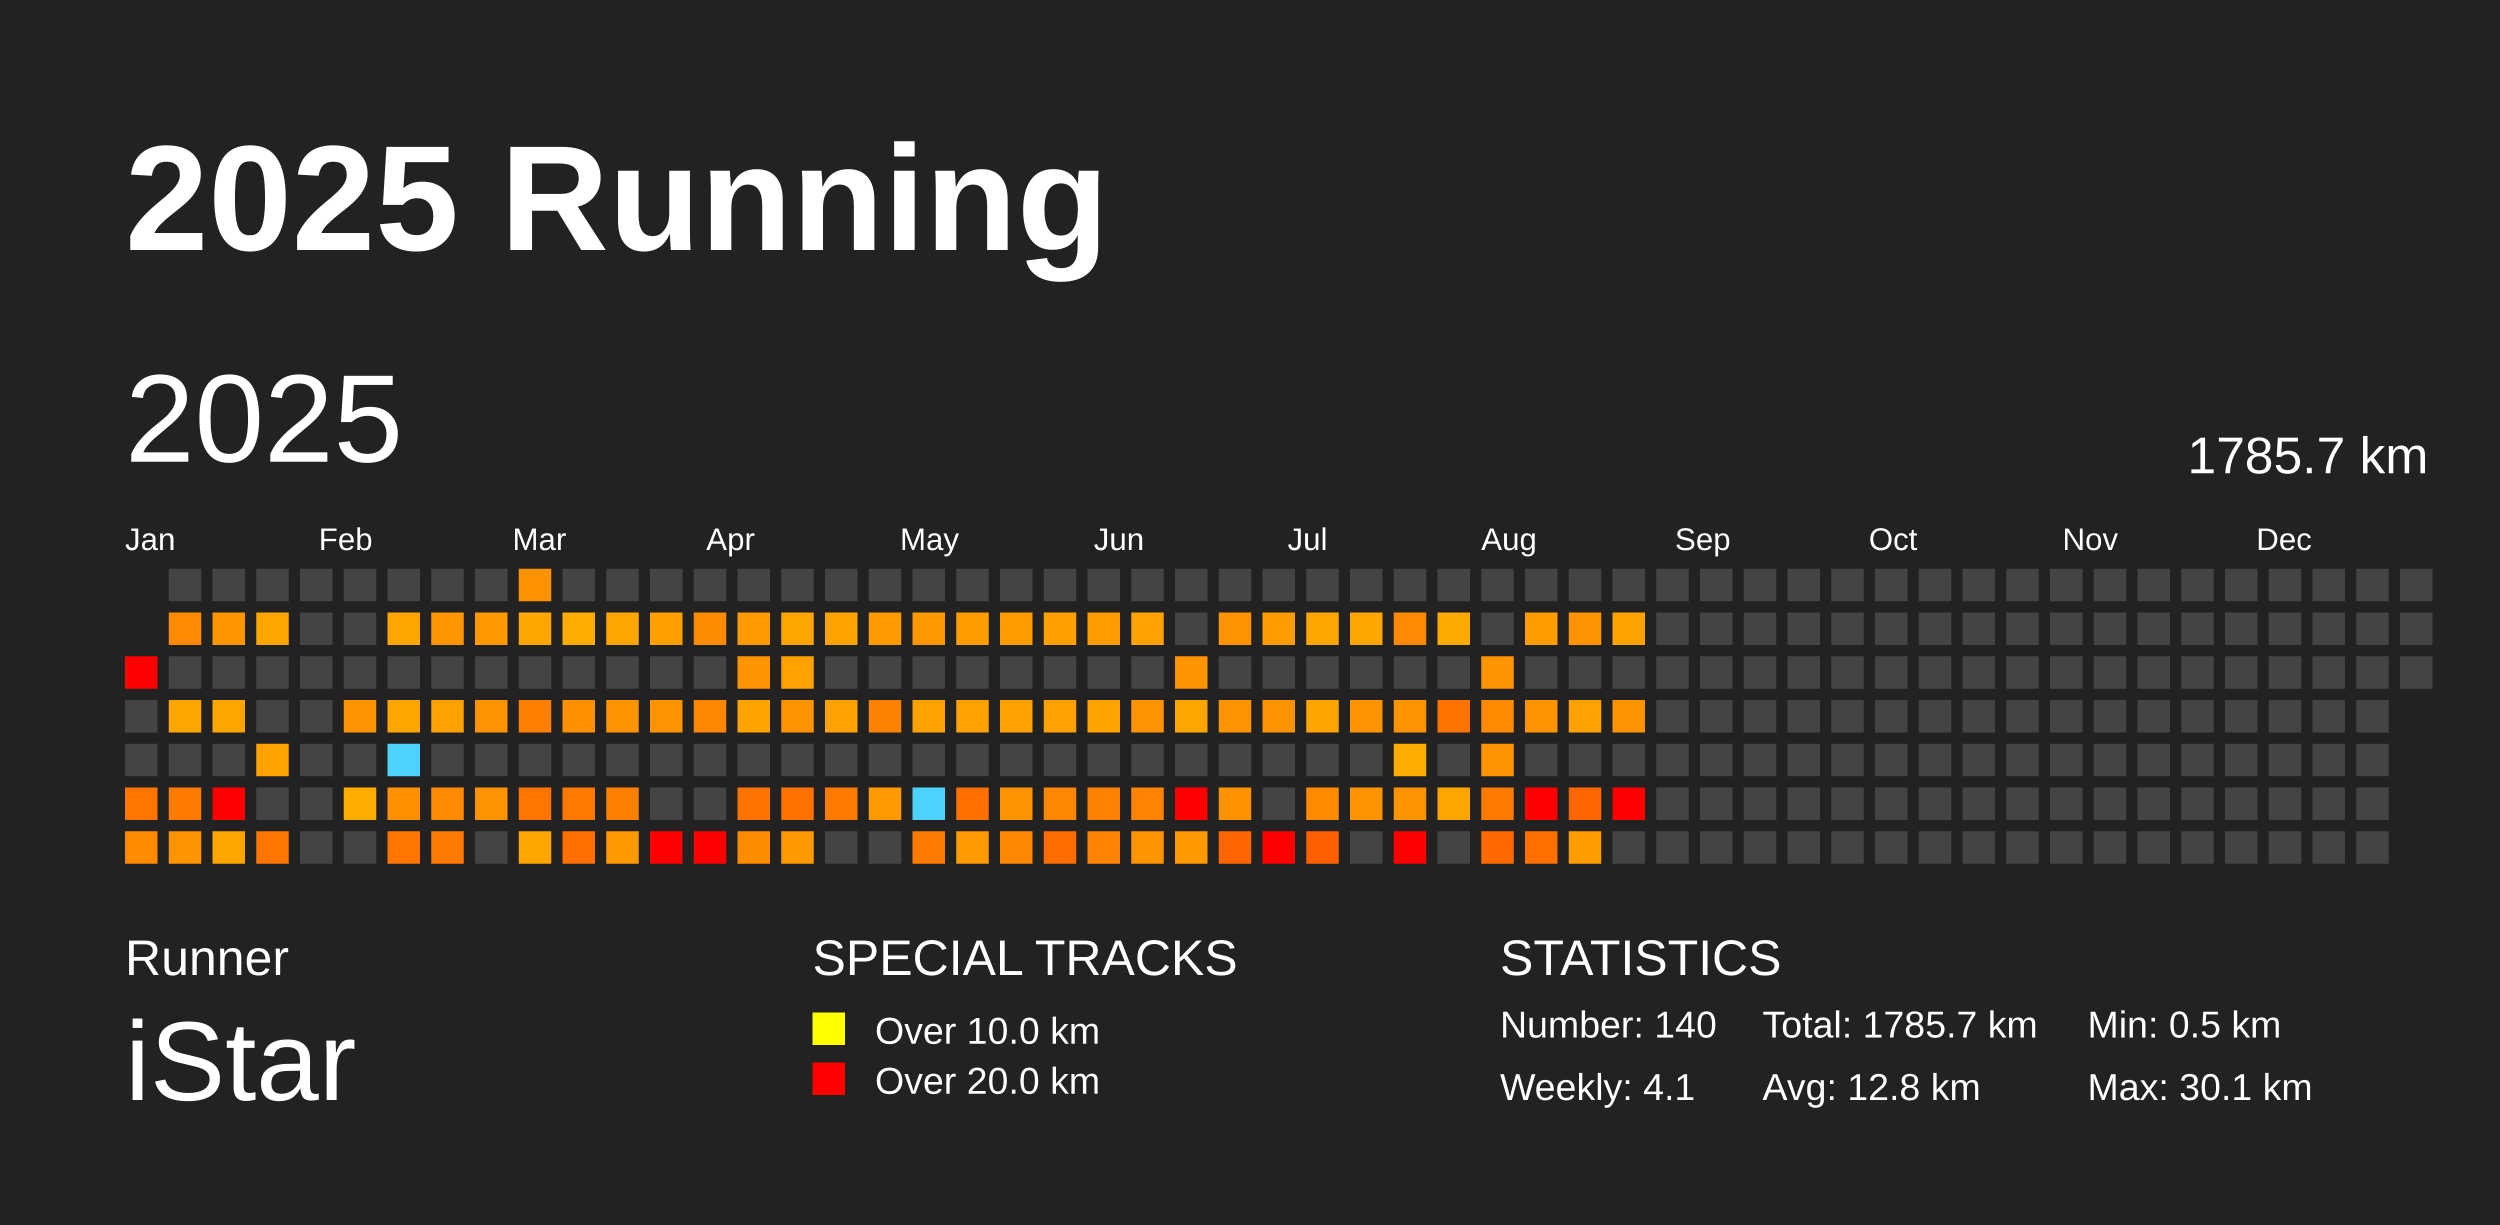
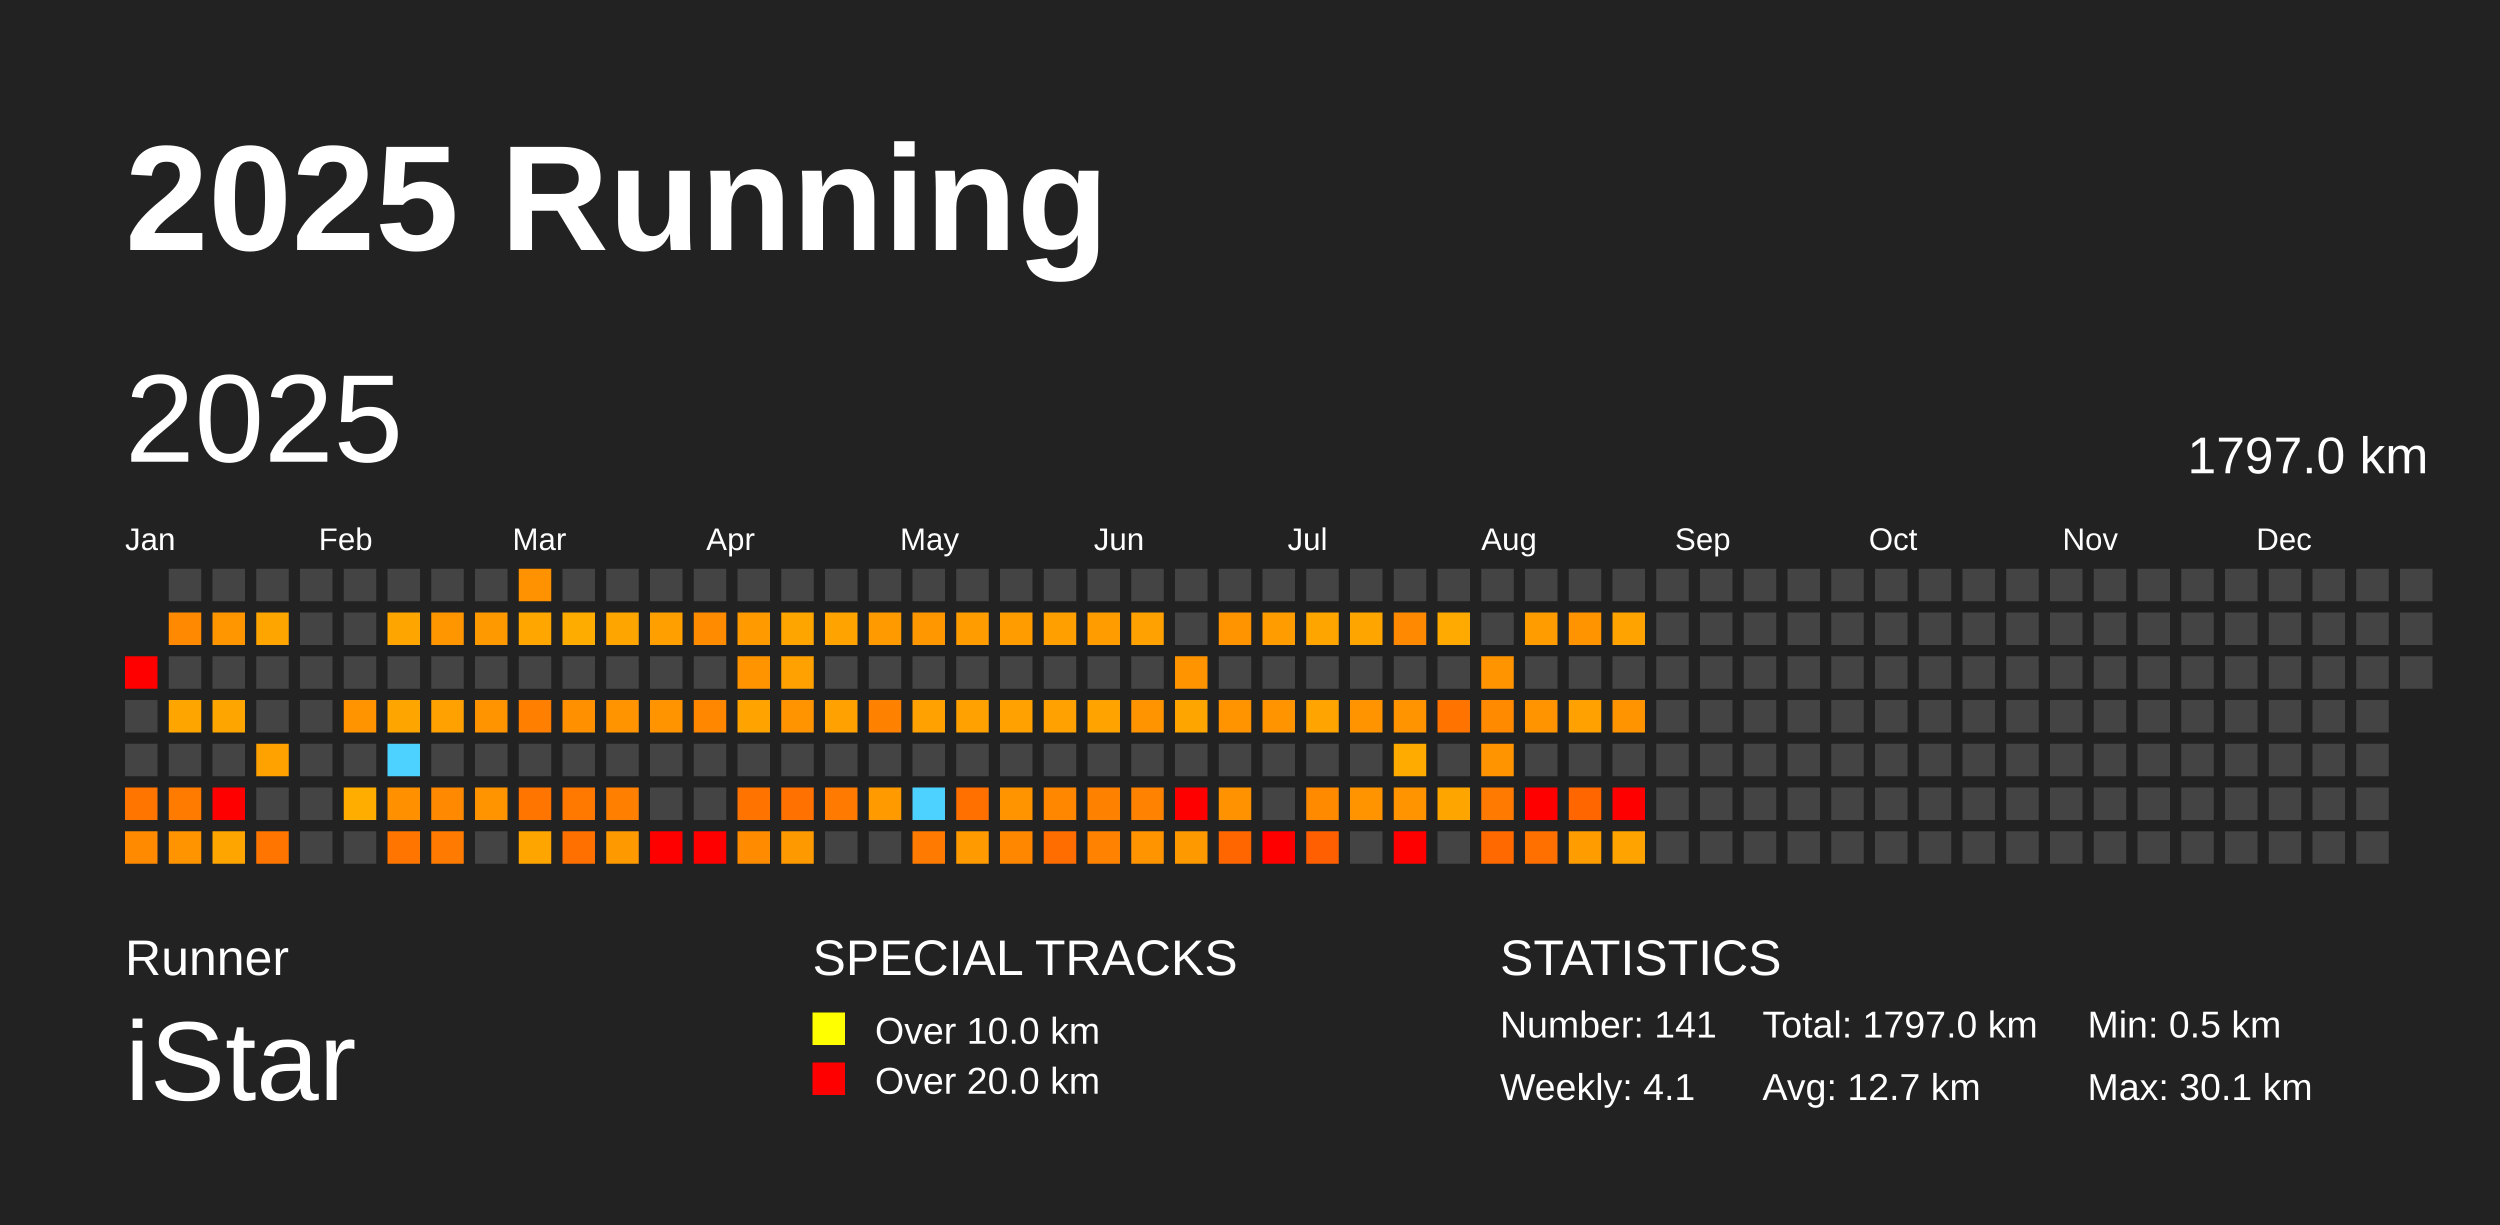
<svg xmlns="http://www.w3.org/2000/svg" baseProfile="full" height="98mm" version="1.1" viewBox="0,0,200,98" width="200mm">
  <defs />
  <rect fill="#222222" height="98" width="200" x="0" y="0" />
  <text fill="#FFFFFF" style="font-size:12px; font-family:Arial; font-weight:bold;" x="10" y="20">2025 Running</text>
  <text fill="#FFFFFF" style="font-size:4px; font-family:Arial" x="10" y="78">Runner</text>
  <text fill="#FFFFFF" style="font-size:9px; font-family:Arial" x="10" y="88">iStar</text>
  <text fill="#FFFFFF" style="font-size:4px; font-family:Arial" x="65" y="78">SPECIAL TRACKS</text>
  <rect fill="yellow" height="2.6" width="2.6" x="65" y="81" />
  <text fill="#FFFFFF" style="font-size:3px; font-family:Arial" x="70" y="83.5">Over 10.0 km</text>
  <rect fill="red" height="2.6" width="2.6" x="65" y="85" />
  <text fill="#FFFFFF" style="font-size:3px; font-family:Arial" x="70" y="87.5">Over 20.0 km</text>
  <text fill="#FFFFFF" style="font-size:4px; font-family:Arial" x="120" y="78">STATISTICS</text>
-   <text fill="#FFFFFF" style="font-size:3px; font-family:Arial" x="120" y="83">Number: 140</text>
+   <text fill="#FFFFFF" style="font-size:3px; font-family:Arial" x="120" y="83">Number: 141</text>
  <text fill="#FFFFFF" style="font-size:3px; font-family:Arial" x="120" y="88">Weekly: 4.1</text>
-   <text fill="#FFFFFF" style="font-size:3px; font-family:Arial" x="141" y="83">Total: 1785.7 km</text>
-   <text fill="#FFFFFF" style="font-size:3px; font-family:Arial" x="141" y="88">Avg: 12.8 km</text>
+   <text fill="#FFFFFF" style="font-size:3px; font-family:Arial" x="141" y="83">Total: 1797.0 km</text>
+   <text fill="#FFFFFF" style="font-size:3px; font-family:Arial" x="141" y="88">Avg: 12.7 km</text>
  <text fill="#FFFFFF" style="font-size:3px; font-family:Arial" x="167" y="83">Min: 0.5 km</text>
  <text fill="#FFFFFF" style="font-size:3px; font-family:Arial" x="167" y="88">Max: 30.1 km</text>
  <text dominant-baseline="hanging" fill="#FFFFFF" style="font-size:10.0px; font-family:Arial;" x="10" y="30">2025</text>
-   <text dominant-baseline="hanging" fill="#FFFFFF" style="font-size:4.125px; font-family:Arial;" x="175" y="35">1785.7 km</text>
+   <text dominant-baseline="hanging" fill="#FFFFFF" style="font-size:4.125px; font-family:Arial;" x="175" y="35">1797.0 km</text>
  <text fill="#FFFFFF" style="font-size:2.5px; font-family:Arial" x="10.0" y="44">Jan</text>
  <text fill="#FFFFFF" style="font-size:2.5px; font-family:Arial" x="25.5" y="44">Feb</text>
  <text fill="#FFFFFF" style="font-size:2.5px; font-family:Arial" x="41.0" y="44">Mar</text>
  <text fill="#FFFFFF" style="font-size:2.5px; font-family:Arial" x="56.5" y="44">Apr</text>
  <text fill="#FFFFFF" style="font-size:2.5px; font-family:Arial" x="72.0" y="44">May</text>
  <text fill="#FFFFFF" style="font-size:2.5px; font-family:Arial" x="87.5" y="44">Jun</text>
  <text fill="#FFFFFF" style="font-size:2.5px; font-family:Arial" x="103.0" y="44">Jul</text>
  <text fill="#FFFFFF" style="font-size:2.5px; font-family:Arial" x="118.5" y="44">Aug</text>
  <text fill="#FFFFFF" style="font-size:2.5px; font-family:Arial" x="134.0" y="44">Sep</text>
  <text fill="#FFFFFF" style="font-size:2.5px; font-family:Arial" x="149.5" y="44">Oct</text>
  <text fill="#FFFFFF" style="font-size:2.5px; font-family:Arial" x="165.0" y="44">Nov</text>
  <text fill="#FFFFFF" style="font-size:2.5px; font-family:Arial" x="180.5" y="44">Dec</text>
  <rect fill="red" height="2.6" width="2.6" x="10.0" y="52.5" />
  <rect fill="#444444" height="2.6" width="2.6" x="10.0" y="56.0" />
  <rect fill="#444444" height="2.6" width="2.6" x="10.0" y="59.5" />
  <rect fill="#ff7500" height="2.6" width="2.6" x="10.0" y="63.0" />
  <rect fill="#ff8a00" height="2.6" width="2.6" x="10.0" y="66.5" />
  <rect fill="#444444" height="2.6" width="2.6" x="13.5" y="45.5" />
  <rect fill="#ff8900" height="2.6" width="2.6" x="13.5" y="49.0" />
  <rect fill="#444444" height="2.6" width="2.6" x="13.5" y="52.5" />
  <rect fill="#ffa500" height="2.6" width="2.6" x="13.5" y="56.0" />
  <rect fill="#444444" height="2.6" width="2.6" x="13.5" y="59.5" />
  <rect fill="#ff7b00" height="2.6" width="2.6" x="13.5" y="63.0" />
  <rect fill="#ff9300" height="2.6" width="2.6" x="13.5" y="66.5" />
  <rect fill="#444444" height="2.6" width="2.6" x="17.0" y="45.5" />
  <rect fill="#ff9600" height="2.6" width="2.6" x="17.0" y="49.0" />
  <rect fill="#444444" height="2.6" width="2.6" x="17.0" y="52.5" />
  <rect fill="#ffa500" height="2.6" width="2.6" x="17.0" y="56.0" />
  <rect fill="#444444" height="2.6" width="2.6" x="17.0" y="59.5" />
  <rect fill="red" height="2.6" width="2.6" x="17.0" y="63.0" />
  <rect fill="#ffa500" height="2.6" width="2.6" x="17.0" y="66.5" />
  <rect fill="#444444" height="2.6" width="2.6" x="20.5" y="45.5" />
  <rect fill="#ffa500" height="2.6" width="2.6" x="20.5" y="49.0" />
  <rect fill="#444444" height="2.6" width="2.6" x="20.5" y="52.5" />
  <rect fill="#444444" height="2.6" width="2.6" x="20.5" y="56.0" />
  <rect fill="#ffa200" height="2.6" width="2.6" x="20.5" y="59.5" />
  <rect fill="#444444" height="2.6" width="2.6" x="20.5" y="63.0" />
  <rect fill="#ff7500" height="2.6" width="2.6" x="20.5" y="66.5" />
  <rect fill="#444444" height="2.6" width="2.6" x="24.0" y="45.5" />
  <rect fill="#444444" height="2.6" width="2.6" x="24.0" y="49.0" />
  <rect fill="#444444" height="2.6" width="2.6" x="24.0" y="52.5" />
  <rect fill="#444444" height="2.6" width="2.6" x="24.0" y="56.0" />
  <rect fill="#444444" height="2.6" width="2.6" x="24.0" y="59.5" />
  <rect fill="#444444" height="2.6" width="2.6" x="24.0" y="63.0" />
  <rect fill="#444444" height="2.6" width="2.6" x="24.0" y="66.5" />
  <rect fill="#444444" height="2.6" width="2.6" x="27.5" y="45.5" />
  <rect fill="#444444" height="2.6" width="2.6" x="27.5" y="49.0" />
  <rect fill="#444444" height="2.6" width="2.6" x="27.5" y="52.5" />
  <rect fill="#ff9300" height="2.6" width="2.6" x="27.5" y="56.0" />
  <rect fill="#444444" height="2.6" width="2.6" x="27.5" y="59.5" />
  <rect fill="#ffae00" height="2.6" width="2.6" x="27.5" y="63.0" />
  <rect fill="#444444" height="2.6" width="2.6" x="27.5" y="66.5" />
  <rect fill="#444444" height="2.6" width="2.6" x="31.0" y="45.5" />
  <rect fill="#ffa500" height="2.6" width="2.6" x="31.0" y="49.0" />
  <rect fill="#444444" height="2.6" width="2.6" x="31.0" y="52.5" />
  <rect fill="#ffa500" height="2.6" width="2.6" x="31.0" y="56.0" />
  <rect fill="#4dd2ff" height="2.6" width="2.6" x="31.0" y="59.5" />
  <rect fill="#ff9100" height="2.6" width="2.6" x="31.0" y="63.0" />
  <rect fill="#ff7500" height="2.6" width="2.6" x="31.0" y="66.5" />
  <rect fill="#444444" height="2.6" width="2.6" x="34.5" y="45.5" />
  <rect fill="#ff9600" height="2.6" width="2.6" x="34.5" y="49.0" />
  <rect fill="#444444" height="2.6" width="2.6" x="34.5" y="52.5" />
  <rect fill="#ffa100" height="2.6" width="2.6" x="34.5" y="56.0" />
  <rect fill="#444444" height="2.6" width="2.6" x="34.5" y="59.5" />
  <rect fill="#ff8900" height="2.6" width="2.6" x="34.5" y="63.0" />
  <rect fill="#ff7a00" height="2.6" width="2.6" x="34.5" y="66.5" />
  <rect fill="#444444" height="2.6" width="2.6" x="38.0" y="45.5" />
  <rect fill="#ff9900" height="2.6" width="2.6" x="38.0" y="49.0" />
  <rect fill="#444444" height="2.6" width="2.6" x="38.0" y="52.5" />
  <rect fill="#ff9300" height="2.6" width="2.6" x="38.0" y="56.0" />
  <rect fill="#444444" height="2.6" width="2.6" x="38.0" y="59.5" />
  <rect fill="#ff9300" height="2.6" width="2.6" x="38.0" y="63.0" />
  <rect fill="#444444" height="2.6" width="2.6" x="38.0" y="66.5" />
  <rect fill="#ff9200" height="2.6" width="2.6" x="41.5" y="45.5" />
  <rect fill="#ffa700" height="2.6" width="2.6" x="41.5" y="49.0" />
  <rect fill="#444444" height="2.6" width="2.6" x="41.5" y="52.5" />
  <rect fill="#ff7f00" height="2.6" width="2.6" x="41.5" y="56.0" />
  <rect fill="#444444" height="2.6" width="2.6" x="41.5" y="59.5" />
  <rect fill="#ff7500" height="2.6" width="2.6" x="41.5" y="63.0" />
  <rect fill="#ffa500" height="2.6" width="2.6" x="41.5" y="66.5" />
  <rect fill="#444444" height="2.6" width="2.6" x="45.0" y="45.5" />
  <rect fill="#ffac00" height="2.6" width="2.6" x="45.0" y="49.0" />
  <rect fill="#444444" height="2.6" width="2.6" x="45.0" y="52.5" />
  <rect fill="#ff9100" height="2.6" width="2.6" x="45.0" y="56.0" />
  <rect fill="#444444" height="2.6" width="2.6" x="45.0" y="59.5" />
  <rect fill="#ff7900" height="2.6" width="2.6" x="45.0" y="63.0" />
  <rect fill="#ff7000" height="2.6" width="2.6" x="45.0" y="66.5" />
  <rect fill="#444444" height="2.6" width="2.6" x="48.5" y="45.5" />
  <rect fill="#ffa500" height="2.6" width="2.6" x="48.5" y="49.0" />
  <rect fill="#444444" height="2.6" width="2.6" x="48.5" y="52.5" />
  <rect fill="#ff9300" height="2.6" width="2.6" x="48.5" y="56.0" />
  <rect fill="#444444" height="2.6" width="2.6" x="48.5" y="59.5" />
  <rect fill="#ff8000" height="2.6" width="2.6" x="48.5" y="63.0" />
  <rect fill="#ff9900" height="2.6" width="2.6" x="48.5" y="66.5" />
  <rect fill="#444444" height="2.6" width="2.6" x="52.0" y="45.5" />
  <rect fill="#ff9f00" height="2.6" width="2.6" x="52.0" y="49.0" />
  <rect fill="#444444" height="2.6" width="2.6" x="52.0" y="52.5" />
  <rect fill="#ff9400" height="2.6" width="2.6" x="52.0" y="56.0" />
  <rect fill="#444444" height="2.6" width="2.6" x="52.0" y="59.5" />
  <rect fill="#444444" height="2.6" width="2.6" x="52.0" y="63.0" />
  <rect fill="red" height="2.6" width="2.6" x="52.0" y="66.5" />
  <rect fill="#444444" height="2.6" width="2.6" x="55.5" y="45.5" />
  <rect fill="#ff8b00" height="2.6" width="2.6" x="55.5" y="49.0" />
  <rect fill="#444444" height="2.6" width="2.6" x="55.5" y="52.5" />
  <rect fill="#ff8700" height="2.6" width="2.6" x="55.5" y="56.0" />
  <rect fill="#444444" height="2.6" width="2.6" x="55.5" y="59.5" />
  <rect fill="#444444" height="2.6" width="2.6" x="55.5" y="63.0" />
  <rect fill="red" height="2.6" width="2.6" x="55.5" y="66.5" />
  <rect fill="#444444" height="2.6" width="2.6" x="59.0" y="45.5" />
  <rect fill="#ff9a00" height="2.6" width="2.6" x="59.0" y="49.0" />
  <rect fill="#ff9300" height="2.6" width="2.6" x="59.0" y="52.5" />
  <rect fill="#ffa300" height="2.6" width="2.6" x="59.0" y="56.0" />
  <rect fill="#444444" height="2.6" width="2.6" x="59.0" y="59.5" />
  <rect fill="#ff7400" height="2.6" width="2.6" x="59.0" y="63.0" />
  <rect fill="#ff8b00" height="2.6" width="2.6" x="59.0" y="66.5" />
  <rect fill="#444444" height="2.6" width="2.6" x="62.5" y="45.5" />
  <rect fill="#ffa500" height="2.6" width="2.6" x="62.5" y="49.0" />
  <rect fill="#ffa100" height="2.6" width="2.6" x="62.5" y="52.5" />
  <rect fill="#ff9300" height="2.6" width="2.6" x="62.5" y="56.0" />
  <rect fill="#444444" height="2.6" width="2.6" x="62.5" y="59.5" />
  <rect fill="#ff7100" height="2.6" width="2.6" x="62.5" y="63.0" />
  <rect fill="#ff9900" height="2.6" width="2.6" x="62.5" y="66.5" />
  <rect fill="#444444" height="2.6" width="2.6" x="66.0" y="45.5" />
  <rect fill="#ffa300" height="2.6" width="2.6" x="66.0" y="49.0" />
  <rect fill="#444444" height="2.6" width="2.6" x="66.0" y="52.5" />
  <rect fill="#ffa100" height="2.6" width="2.6" x="66.0" y="56.0" />
  <rect fill="#444444" height="2.6" width="2.6" x="66.0" y="59.5" />
  <rect fill="#ff7a00" height="2.6" width="2.6" x="66.0" y="63.0" />
  <rect fill="#444444" height="2.6" width="2.6" x="66.0" y="66.5" />
  <rect fill="#444444" height="2.6" width="2.6" x="69.5" y="45.5" />
  <rect fill="#ff9b00" height="2.6" width="2.6" x="69.5" y="49.0" />
  <rect fill="#444444" height="2.6" width="2.6" x="69.5" y="52.5" />
  <rect fill="#ff8100" height="2.6" width="2.6" x="69.5" y="56.0" />
  <rect fill="#444444" height="2.6" width="2.6" x="69.5" y="59.5" />
  <rect fill="#ff9a00" height="2.6" width="2.6" x="69.5" y="63.0" />
  <rect fill="#444444" height="2.6" width="2.6" x="69.5" y="66.5" />
  <rect fill="#444444" height="2.6" width="2.6" x="73.0" y="45.5" />
  <rect fill="#ff9800" height="2.6" width="2.6" x="73.0" y="49.0" />
  <rect fill="#444444" height="2.6" width="2.6" x="73.0" y="52.5" />
  <rect fill="#ffa100" height="2.6" width="2.6" x="73.0" y="56.0" />
  <rect fill="#444444" height="2.6" width="2.6" x="73.0" y="59.5" />
  <rect fill="#4dd2ff" height="2.6" width="2.6" x="73.0" y="63.0" />
  <rect fill="#ff7a00" height="2.6" width="2.6" x="73.0" y="66.5" />
  <rect fill="#444444" height="2.6" width="2.6" x="76.5" y="45.5" />
  <rect fill="#ff9d00" height="2.6" width="2.6" x="76.5" y="49.0" />
  <rect fill="#444444" height="2.6" width="2.6" x="76.5" y="52.5" />
  <rect fill="#ffa100" height="2.6" width="2.6" x="76.5" y="56.0" />
  <rect fill="#444444" height="2.6" width="2.6" x="76.5" y="59.5" />
  <rect fill="#ff7000" height="2.6" width="2.6" x="76.5" y="63.0" />
  <rect fill="#ff9a00" height="2.6" width="2.6" x="76.5" y="66.5" />
  <rect fill="#444444" height="2.6" width="2.6" x="80.0" y="45.5" />
  <rect fill="#ff9c00" height="2.6" width="2.6" x="80.0" y="49.0" />
  <rect fill="#444444" height="2.6" width="2.6" x="80.0" y="52.5" />
  <rect fill="#ffa100" height="2.6" width="2.6" x="80.0" y="56.0" />
  <rect fill="#444444" height="2.6" width="2.6" x="80.0" y="59.5" />
  <rect fill="#ff9300" height="2.6" width="2.6" x="80.0" y="63.0" />
  <rect fill="#ff8700" height="2.6" width="2.6" x="80.0" y="66.5" />
  <rect fill="#444444" height="2.6" width="2.6" x="83.5" y="45.5" />
  <rect fill="#ffa000" height="2.6" width="2.6" x="83.5" y="49.0" />
  <rect fill="#444444" height="2.6" width="2.6" x="83.5" y="52.5" />
  <rect fill="#ffa100" height="2.6" width="2.6" x="83.5" y="56.0" />
  <rect fill="#444444" height="2.6" width="2.6" x="83.5" y="59.5" />
  <rect fill="#ff8700" height="2.6" width="2.6" x="83.5" y="63.0" />
  <rect fill="#ff6c00" height="2.6" width="2.6" x="83.5" y="66.5" />
  <rect fill="#444444" height="2.6" width="2.6" x="87.0" y="45.5" />
  <rect fill="#ff9c00" height="2.6" width="2.6" x="87.0" y="49.0" />
  <rect fill="#444444" height="2.6" width="2.6" x="87.0" y="52.5" />
  <rect fill="#ffa300" height="2.6" width="2.6" x="87.0" y="56.0" />
  <rect fill="#444444" height="2.6" width="2.6" x="87.0" y="59.5" />
  <rect fill="#ff8100" height="2.6" width="2.6" x="87.0" y="63.0" />
  <rect fill="#ff8300" height="2.6" width="2.6" x="87.0" y="66.5" />
  <rect fill="#444444" height="2.6" width="2.6" x="90.5" y="45.5" />
  <rect fill="#ffa100" height="2.6" width="2.6" x="90.5" y="49.0" />
  <rect fill="#444444" height="2.6" width="2.6" x="90.5" y="52.5" />
  <rect fill="#ff9300" height="2.6" width="2.6" x="90.5" y="56.0" />
  <rect fill="#444444" height="2.6" width="2.6" x="90.5" y="59.5" />
  <rect fill="#ff8200" height="2.6" width="2.6" x="90.5" y="63.0" />
  <rect fill="#ff9400" height="2.6" width="2.6" x="90.5" y="66.5" />
  <rect fill="#444444" height="2.6" width="2.6" x="94.0" y="45.5" />
  <rect fill="#444444" height="2.6" width="2.6" x="94.0" y="49.0" />
  <rect fill="#ff9300" height="2.6" width="2.6" x="94.0" y="52.5" />
  <rect fill="#ffa500" height="2.6" width="2.6" x="94.0" y="56.0" />
  <rect fill="#444444" height="2.6" width="2.6" x="94.0" y="59.5" />
  <rect fill="red" height="2.6" width="2.6" x="94.0" y="63.0" />
  <rect fill="#ff9900" height="2.6" width="2.6" x="94.0" y="66.5" />
  <rect fill="#444444" height="2.6" width="2.6" x="97.5" y="45.5" />
  <rect fill="#ff9300" height="2.6" width="2.6" x="97.5" y="49.0" />
  <rect fill="#444444" height="2.6" width="2.6" x="97.5" y="52.5" />
  <rect fill="#ff9300" height="2.6" width="2.6" x="97.5" y="56.0" />
  <rect fill="#444444" height="2.6" width="2.6" x="97.5" y="59.5" />
  <rect fill="#ff9200" height="2.6" width="2.6" x="97.5" y="63.0" />
  <rect fill="#ff6600" height="2.6" width="2.6" x="97.5" y="66.5" />
  <rect fill="#444444" height="2.6" width="2.6" x="101.0" y="45.5" />
  <rect fill="#ff9d00" height="2.6" width="2.6" x="101.0" y="49.0" />
  <rect fill="#444444" height="2.6" width="2.6" x="101.0" y="52.5" />
  <rect fill="#ff9300" height="2.6" width="2.6" x="101.0" y="56.0" />
  <rect fill="#444444" height="2.6" width="2.6" x="101.0" y="59.5" />
  <rect fill="#444444" height="2.6" width="2.6" x="101.0" y="63.0" />
  <rect fill="red" height="2.6" width="2.6" x="101.0" y="66.5" />
  <rect fill="#444444" height="2.6" width="2.6" x="104.5" y="45.5" />
  <rect fill="#ffa500" height="2.6" width="2.6" x="104.5" y="49.0" />
  <rect fill="#444444" height="2.6" width="2.6" x="104.5" y="52.5" />
  <rect fill="#ffa400" height="2.6" width="2.6" x="104.5" y="56.0" />
  <rect fill="#444444" height="2.6" width="2.6" x="104.5" y="59.5" />
  <rect fill="#ff8a00" height="2.6" width="2.6" x="104.5" y="63.0" />
  <rect fill="#ff5f00" height="2.6" width="2.6" x="104.5" y="66.5" />
  <rect fill="#444444" height="2.6" width="2.6" x="108.0" y="45.5" />
  <rect fill="#ffa500" height="2.6" width="2.6" x="108.0" y="49.0" />
  <rect fill="#444444" height="2.6" width="2.6" x="108.0" y="52.5" />
  <rect fill="#ff9300" height="2.6" width="2.6" x="108.0" y="56.0" />
  <rect fill="#444444" height="2.6" width="2.6" x="108.0" y="59.5" />
  <rect fill="#ff9300" height="2.6" width="2.6" x="108.0" y="63.0" />
  <rect fill="#444444" height="2.6" width="2.6" x="108.0" y="66.5" />
  <rect fill="#444444" height="2.6" width="2.6" x="111.5" y="45.5" />
  <rect fill="#ff8900" height="2.6" width="2.6" x="111.5" y="49.0" />
  <rect fill="#444444" height="2.6" width="2.6" x="111.5" y="52.5" />
  <rect fill="#ff9300" height="2.6" width="2.6" x="111.5" y="56.0" />
  <rect fill="#ffab00" height="2.6" width="2.6" x="111.5" y="59.5" />
  <rect fill="#ff9300" height="2.6" width="2.6" x="111.5" y="63.0" />
  <rect fill="red" height="2.6" width="2.6" x="111.5" y="66.5" />
  <rect fill="#444444" height="2.6" width="2.6" x="115.0" y="45.5" />
  <rect fill="#ffaa00" height="2.6" width="2.6" x="115.0" y="49.0" />
  <rect fill="#444444" height="2.6" width="2.6" x="115.0" y="52.5" />
  <rect fill="#ff7400" height="2.6" width="2.6" x="115.0" y="56.0" />
  <rect fill="#444444" height="2.6" width="2.6" x="115.0" y="59.5" />
  <rect fill="#ffa500" height="2.6" width="2.6" x="115.0" y="63.0" />
  <rect fill="#444444" height="2.6" width="2.6" x="115.0" y="66.5" />
  <rect fill="#444444" height="2.6" width="2.6" x="118.5" y="45.5" />
  <rect fill="#444444" height="2.6" width="2.6" x="118.5" y="49.0" />
  <rect fill="#ff9300" height="2.6" width="2.6" x="118.5" y="52.5" />
  <rect fill="#ff8a00" height="2.6" width="2.6" x="118.5" y="56.0" />
  <rect fill="#ff9300" height="2.6" width="2.6" x="118.5" y="59.5" />
  <rect fill="#ff7a00" height="2.6" width="2.6" x="118.5" y="63.0" />
  <rect fill="#ff6900" height="2.6" width="2.6" x="118.5" y="66.5" />
  <rect fill="#444444" height="2.6" width="2.6" x="122.0" y="45.5" />
  <rect fill="#ff9c00" height="2.6" width="2.6" x="122.0" y="49.0" />
  <rect fill="#444444" height="2.6" width="2.6" x="122.0" y="52.5" />
  <rect fill="#ff9300" height="2.6" width="2.6" x="122.0" y="56.0" />
  <rect fill="#444444" height="2.6" width="2.6" x="122.0" y="59.5" />
  <rect fill="red" height="2.6" width="2.6" x="122.0" y="63.0" />
  <rect fill="#ff7000" height="2.6" width="2.6" x="122.0" y="66.5" />
  <rect fill="#444444" height="2.6" width="2.6" x="125.5" y="45.5" />
  <rect fill="#ff9300" height="2.6" width="2.6" x="125.5" y="49.0" />
  <rect fill="#444444" height="2.6" width="2.6" x="125.5" y="52.5" />
  <rect fill="#ffa100" height="2.6" width="2.6" x="125.5" y="56.0" />
  <rect fill="#444444" height="2.6" width="2.6" x="125.5" y="59.5" />
  <rect fill="#ff6600" height="2.6" width="2.6" x="125.5" y="63.0" />
  <rect fill="#ff9d00" height="2.6" width="2.6" x="125.5" y="66.5" />
  <rect fill="#444444" height="2.6" width="2.6" x="129.0" y="45.5" />
  <rect fill="#ffa300" height="2.6" width="2.6" x="129.0" y="49.0" />
  <rect fill="#444444" height="2.6" width="2.6" x="129.0" y="52.5" />
  <rect fill="#ff9300" height="2.6" width="2.6" x="129.0" y="56.0" />
  <rect fill="#444444" height="2.6" width="2.6" x="129.0" y="59.5" />
  <rect fill="red" height="2.6" width="2.6" x="129.0" y="63.0" />
-   <rect fill="#444444" height="2.6" width="2.6" x="129.0" y="66.5" />
+   <rect fill="#ffa300" height="2.6" width="2.6" x="129.0" y="66.5" />
  <rect fill="#444444" height="2.6" width="2.6" x="132.5" y="45.5" />
  <rect fill="#444444" height="2.6" width="2.6" x="132.5" y="49.0" />
  <rect fill="#444444" height="2.6" width="2.6" x="132.5" y="52.5" />
  <rect fill="#444444" height="2.6" width="2.6" x="132.5" y="56.0" />
  <rect fill="#444444" height="2.6" width="2.6" x="132.5" y="59.5" />
  <rect fill="#444444" height="2.6" width="2.6" x="132.5" y="63.0" />
  <rect fill="#444444" height="2.6" width="2.6" x="132.5" y="66.5" />
  <rect fill="#444444" height="2.6" width="2.6" x="136.0" y="45.5" />
  <rect fill="#444444" height="2.6" width="2.6" x="136.0" y="49.0" />
  <rect fill="#444444" height="2.6" width="2.6" x="136.0" y="52.5" />
  <rect fill="#444444" height="2.6" width="2.6" x="136.0" y="56.0" />
  <rect fill="#444444" height="2.6" width="2.6" x="136.0" y="59.5" />
  <rect fill="#444444" height="2.6" width="2.6" x="136.0" y="63.0" />
  <rect fill="#444444" height="2.6" width="2.6" x="136.0" y="66.5" />
  <rect fill="#444444" height="2.6" width="2.6" x="139.5" y="45.5" />
  <rect fill="#444444" height="2.6" width="2.6" x="139.5" y="49.0" />
  <rect fill="#444444" height="2.6" width="2.6" x="139.5" y="52.5" />
  <rect fill="#444444" height="2.6" width="2.6" x="139.5" y="56.0" />
  <rect fill="#444444" height="2.6" width="2.6" x="139.5" y="59.5" />
  <rect fill="#444444" height="2.6" width="2.6" x="139.5" y="63.0" />
  <rect fill="#444444" height="2.6" width="2.6" x="139.5" y="66.5" />
  <rect fill="#444444" height="2.6" width="2.6" x="143.0" y="45.5" />
  <rect fill="#444444" height="2.6" width="2.6" x="143.0" y="49.0" />
  <rect fill="#444444" height="2.6" width="2.6" x="143.0" y="52.5" />
  <rect fill="#444444" height="2.6" width="2.6" x="143.0" y="56.0" />
  <rect fill="#444444" height="2.6" width="2.6" x="143.0" y="59.5" />
  <rect fill="#444444" height="2.6" width="2.6" x="143.0" y="63.0" />
  <rect fill="#444444" height="2.6" width="2.6" x="143.0" y="66.5" />
  <rect fill="#444444" height="2.6" width="2.6" x="146.5" y="45.5" />
  <rect fill="#444444" height="2.6" width="2.6" x="146.5" y="49.0" />
  <rect fill="#444444" height="2.6" width="2.6" x="146.5" y="52.5" />
  <rect fill="#444444" height="2.6" width="2.6" x="146.5" y="56.0" />
  <rect fill="#444444" height="2.6" width="2.6" x="146.5" y="59.5" />
  <rect fill="#444444" height="2.6" width="2.6" x="146.5" y="63.0" />
  <rect fill="#444444" height="2.6" width="2.6" x="146.5" y="66.5" />
  <rect fill="#444444" height="2.6" width="2.6" x="150.0" y="45.5" />
  <rect fill="#444444" height="2.6" width="2.6" x="150.0" y="49.0" />
  <rect fill="#444444" height="2.6" width="2.6" x="150.0" y="52.5" />
  <rect fill="#444444" height="2.6" width="2.6" x="150.0" y="56.0" />
  <rect fill="#444444" height="2.6" width="2.6" x="150.0" y="59.5" />
  <rect fill="#444444" height="2.6" width="2.6" x="150.0" y="63.0" />
  <rect fill="#444444" height="2.6" width="2.6" x="150.0" y="66.5" />
  <rect fill="#444444" height="2.6" width="2.6" x="153.5" y="45.5" />
  <rect fill="#444444" height="2.6" width="2.6" x="153.5" y="49.0" />
  <rect fill="#444444" height="2.6" width="2.6" x="153.5" y="52.5" />
  <rect fill="#444444" height="2.6" width="2.6" x="153.5" y="56.0" />
  <rect fill="#444444" height="2.6" width="2.6" x="153.5" y="59.5" />
  <rect fill="#444444" height="2.6" width="2.6" x="153.5" y="63.0" />
  <rect fill="#444444" height="2.6" width="2.6" x="153.5" y="66.5" />
  <rect fill="#444444" height="2.6" width="2.6" x="157.0" y="45.5" />
  <rect fill="#444444" height="2.6" width="2.6" x="157.0" y="49.0" />
  <rect fill="#444444" height="2.6" width="2.6" x="157.0" y="52.5" />
  <rect fill="#444444" height="2.6" width="2.6" x="157.0" y="56.0" />
  <rect fill="#444444" height="2.6" width="2.6" x="157.0" y="59.5" />
  <rect fill="#444444" height="2.6" width="2.6" x="157.0" y="63.0" />
  <rect fill="#444444" height="2.6" width="2.6" x="157.0" y="66.5" />
  <rect fill="#444444" height="2.6" width="2.6" x="160.5" y="45.5" />
  <rect fill="#444444" height="2.6" width="2.6" x="160.5" y="49.0" />
  <rect fill="#444444" height="2.6" width="2.6" x="160.5" y="52.5" />
  <rect fill="#444444" height="2.6" width="2.6" x="160.5" y="56.0" />
  <rect fill="#444444" height="2.6" width="2.6" x="160.5" y="59.5" />
  <rect fill="#444444" height="2.6" width="2.6" x="160.5" y="63.0" />
  <rect fill="#444444" height="2.6" width="2.6" x="160.5" y="66.5" />
  <rect fill="#444444" height="2.6" width="2.6" x="164.0" y="45.5" />
  <rect fill="#444444" height="2.6" width="2.6" x="164.0" y="49.0" />
  <rect fill="#444444" height="2.6" width="2.6" x="164.0" y="52.5" />
  <rect fill="#444444" height="2.6" width="2.6" x="164.0" y="56.0" />
  <rect fill="#444444" height="2.6" width="2.6" x="164.0" y="59.5" />
  <rect fill="#444444" height="2.6" width="2.6" x="164.0" y="63.0" />
  <rect fill="#444444" height="2.6" width="2.6" x="164.0" y="66.5" />
  <rect fill="#444444" height="2.6" width="2.6" x="167.5" y="45.5" />
  <rect fill="#444444" height="2.6" width="2.6" x="167.5" y="49.0" />
  <rect fill="#444444" height="2.6" width="2.6" x="167.5" y="52.5" />
  <rect fill="#444444" height="2.6" width="2.6" x="167.5" y="56.0" />
  <rect fill="#444444" height="2.6" width="2.6" x="167.5" y="59.5" />
  <rect fill="#444444" height="2.6" width="2.6" x="167.5" y="63.0" />
  <rect fill="#444444" height="2.6" width="2.6" x="167.5" y="66.5" />
  <rect fill="#444444" height="2.6" width="2.6" x="171.0" y="45.5" />
  <rect fill="#444444" height="2.6" width="2.6" x="171.0" y="49.0" />
  <rect fill="#444444" height="2.6" width="2.6" x="171.0" y="52.5" />
  <rect fill="#444444" height="2.6" width="2.6" x="171.0" y="56.0" />
  <rect fill="#444444" height="2.6" width="2.6" x="171.0" y="59.5" />
  <rect fill="#444444" height="2.6" width="2.6" x="171.0" y="63.0" />
  <rect fill="#444444" height="2.6" width="2.6" x="171.0" y="66.5" />
  <rect fill="#444444" height="2.6" width="2.6" x="174.5" y="45.5" />
  <rect fill="#444444" height="2.6" width="2.6" x="174.5" y="49.0" />
  <rect fill="#444444" height="2.6" width="2.6" x="174.5" y="52.5" />
  <rect fill="#444444" height="2.6" width="2.6" x="174.5" y="56.0" />
  <rect fill="#444444" height="2.6" width="2.6" x="174.5" y="59.5" />
  <rect fill="#444444" height="2.6" width="2.6" x="174.5" y="63.0" />
  <rect fill="#444444" height="2.6" width="2.6" x="174.5" y="66.5" />
  <rect fill="#444444" height="2.6" width="2.6" x="178.0" y="45.5" />
  <rect fill="#444444" height="2.6" width="2.6" x="178.0" y="49.0" />
  <rect fill="#444444" height="2.6" width="2.6" x="178.0" y="52.5" />
  <rect fill="#444444" height="2.6" width="2.6" x="178.0" y="56.0" />
  <rect fill="#444444" height="2.6" width="2.6" x="178.0" y="59.5" />
  <rect fill="#444444" height="2.6" width="2.6" x="178.0" y="63.0" />
  <rect fill="#444444" height="2.6" width="2.6" x="178.0" y="66.5" />
  <rect fill="#444444" height="2.6" width="2.6" x="181.5" y="45.5" />
  <rect fill="#444444" height="2.6" width="2.6" x="181.5" y="49.0" />
  <rect fill="#444444" height="2.6" width="2.6" x="181.5" y="52.5" />
  <rect fill="#444444" height="2.6" width="2.6" x="181.5" y="56.0" />
  <rect fill="#444444" height="2.6" width="2.6" x="181.5" y="59.5" />
  <rect fill="#444444" height="2.6" width="2.6" x="181.5" y="63.0" />
  <rect fill="#444444" height="2.6" width="2.6" x="181.5" y="66.5" />
  <rect fill="#444444" height="2.6" width="2.6" x="185.0" y="45.5" />
  <rect fill="#444444" height="2.6" width="2.6" x="185.0" y="49.0" />
  <rect fill="#444444" height="2.6" width="2.6" x="185.0" y="52.5" />
  <rect fill="#444444" height="2.6" width="2.6" x="185.0" y="56.0" />
  <rect fill="#444444" height="2.6" width="2.6" x="185.0" y="59.5" />
  <rect fill="#444444" height="2.6" width="2.6" x="185.0" y="63.0" />
  <rect fill="#444444" height="2.6" width="2.6" x="185.0" y="66.5" />
  <rect fill="#444444" height="2.6" width="2.6" x="188.5" y="45.5" />
  <rect fill="#444444" height="2.6" width="2.6" x="188.5" y="49.0" />
  <rect fill="#444444" height="2.6" width="2.6" x="188.5" y="52.5" />
  <rect fill="#444444" height="2.6" width="2.6" x="188.5" y="56.0" />
  <rect fill="#444444" height="2.6" width="2.6" x="188.5" y="59.5" />
  <rect fill="#444444" height="2.6" width="2.6" x="188.5" y="63.0" />
  <rect fill="#444444" height="2.6" width="2.6" x="188.5" y="66.5" />
  <rect fill="#444444" height="2.6" width="2.6" x="192.0" y="45.5" />
  <rect fill="#444444" height="2.6" width="2.6" x="192.0" y="49.0" />
  <rect fill="#444444" height="2.6" width="2.6" x="192.0" y="52.5" />
</svg>
